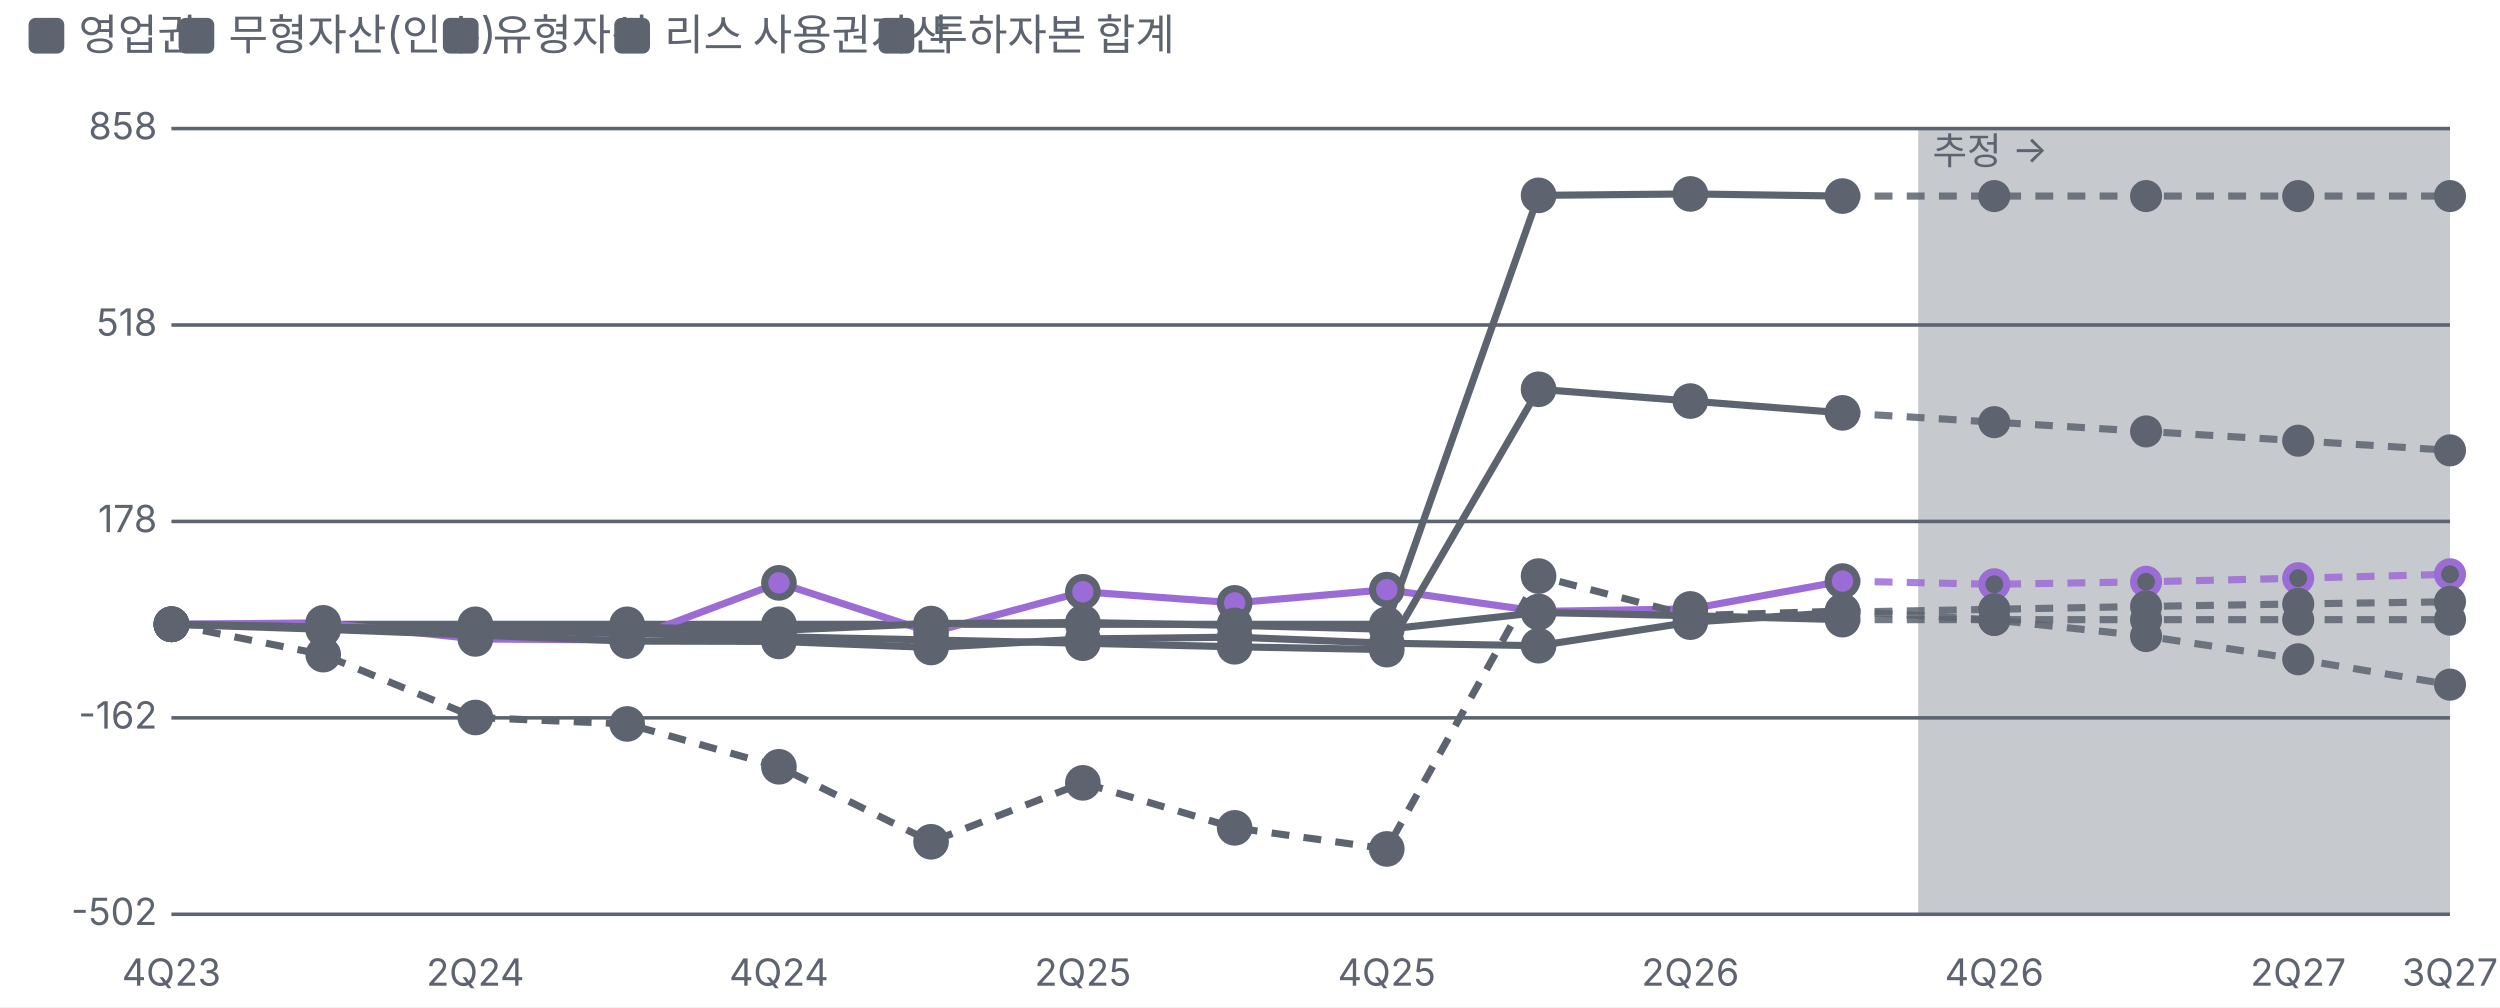
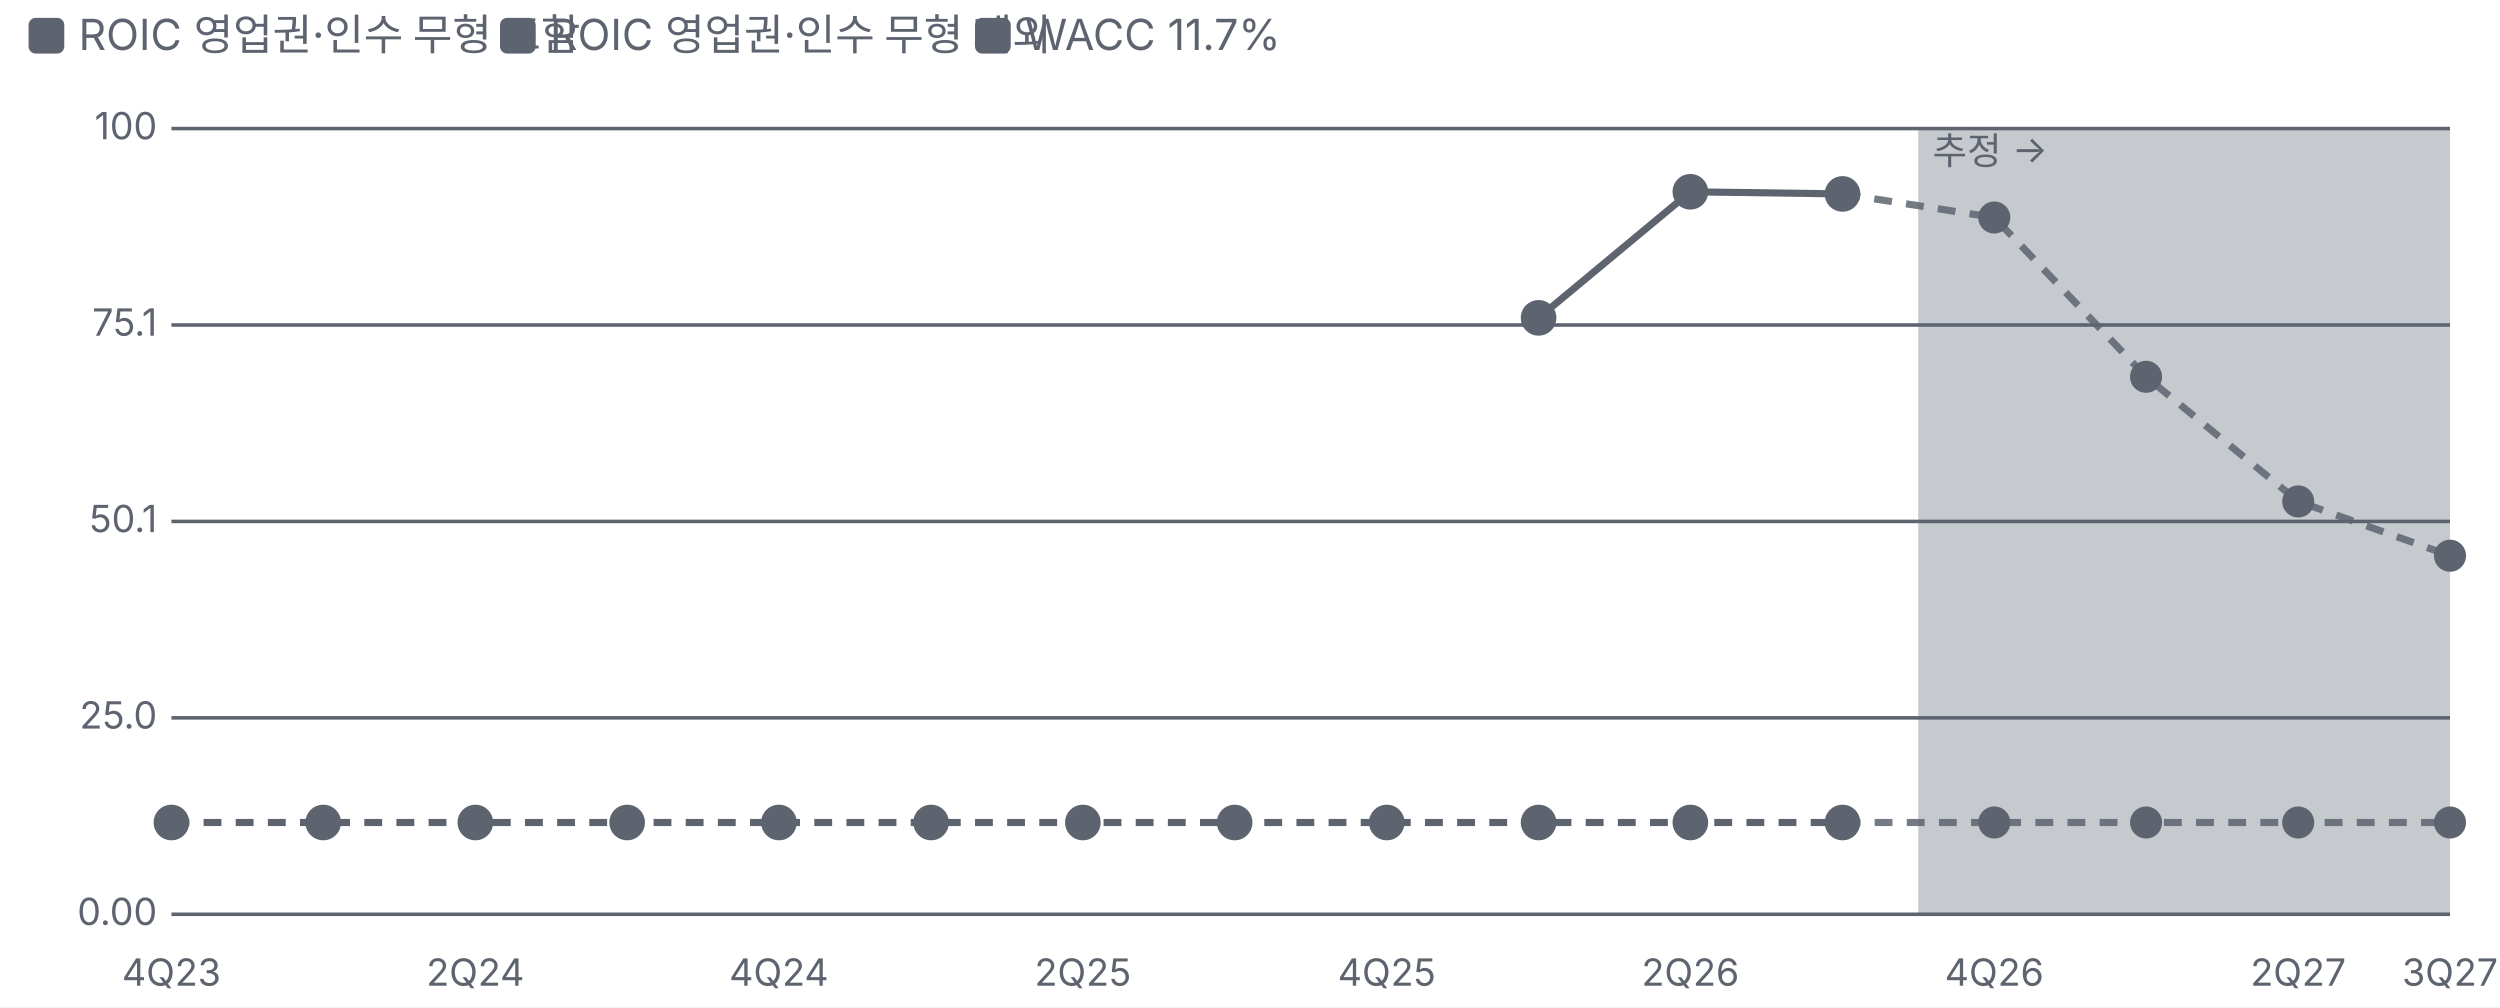
<svg xmlns="http://www.w3.org/2000/svg" viewBox="0 0 700 282" width="700" height="282">
  <style>text{fill:#5d6470;font-size:10.5px;font-family:-apple-system,'Apple SD Gothic Neo','Malgun Gothic',sans-serif}</style>
  <rect width="100%" height="100%" fill="#ffffff" />
  <rect x="8" y="5" width="10" height="10" rx="2" fill="#5d6470" />
-   <text x="22" y="14" style="font-size:12px">영업권</text>
-   <rect x="50" y="5" width="10" height="10" rx="2" fill="#5d6470" />
-   <text x="64" y="14" style="font-size:12px">무형자산(인수)</text>
-   <rect x="124" y="5" width="10" height="10" rx="2" fill="#5d6470" />
-   <text x="138" y="14" style="font-size:12px">유형자산</text>
-   <rect x="172" y="5" width="10" height="10" rx="2" fill="#5d6470" />
-   <text x="186" y="14" style="font-size:12px">리스 사용권자산</text>
-   <rect x="246" y="5" width="10" height="10" rx="2" fill="#5d6470" />
-   <text x="260" y="14" style="font-size:12px">투하자본 합계</text>
+   <text x="22" y="14" style="font-size:12px">ROIC 영업권·인수 무형 포함</text>
+   <rect x="140" y="5" width="10" height="10" rx="2" fill="#5d6470" />
+   <text x="154" y="14" style="font-size:12px">ROIC 영업권·인수 무형 제외</text>
+   <rect x="273" y="5" width="10" height="10" rx="2" fill="#5d6470" />
+   <text x="287" y="14" style="font-size:12px">WACC 11.7%</text>
  <g transform="translate(0,22)">
    <line x1="48" x2="686" y1="234.0" y2="234.0" stroke="#5d6470" />
-     <text x="44" y="237.0" text-anchor="end">-502</text>
+     <text x="44" y="237.0" text-anchor="end">0.00</text>
    <line x1="48" x2="686" y1="179.0" y2="179.0" stroke="#5d6470" />
-     <text x="44" y="182.0" text-anchor="end">-162</text>
+     <text x="44" y="182.0" text-anchor="end">25.0</text>
    <line x1="48" x2="686" y1="124.0" y2="124.0" stroke="#5d6470" />
-     <text x="44" y="127.0" text-anchor="end">178</text>
+     <text x="44" y="127.0" text-anchor="end">50.1</text>
    <line x1="48" x2="686" y1="69.0" y2="69.0" stroke="#5d6470" />
-     <text x="44" y="72.0" text-anchor="end">518</text>
+     <text x="44" y="72.0" text-anchor="end">75.1</text>
    <line x1="48" x2="686" y1="14.0" y2="14.0" stroke="#5d6470" />
-     <text x="44" y="17.0" text-anchor="end">858</text>
+     <text x="44" y="17.0" text-anchor="end">100</text>
    <text x="48.0" y="254" text-anchor="middle">4Q23</text>
    <text x="133.1" y="254" text-anchor="middle">2Q24</text>
    <text x="218.1" y="254" text-anchor="middle">4Q24</text>
    <text x="303.2" y="254" text-anchor="middle">2Q25</text>
    <text x="388.3" y="254" text-anchor="middle">4Q25</text>
    <text x="473.3" y="254" text-anchor="middle">2Q26</text>
    <text x="558.4" y="254" text-anchor="middle">4Q26</text>
    <text x="643.5" y="254" text-anchor="middle">2Q27</text>
    <text x="686.0" y="254" text-anchor="middle">3Q27</text>
    <rect x="537.1" y="14" width="148.9" height="220" fill="#5d6470" fill-opacity="0.35" />
    <text x="541.1" y="24" style="fill:#5d6470">추정 →</text>
-     <polyline fill="none" stroke="#5d6470" stroke-width="2" points="48.0,152.8 90.5,152.8 133.1,152.8 175.6,152.8 218.1,152.8 260.7,152.8 303.2,152.8 345.7,152.8 388.3,152.8 430.8,32.7 473.3,32.3 515.9,32.9" />
-     <polyline fill="none" stroke="#5d6470" stroke-width="2" stroke-dasharray="5 4" stroke-opacity="0.85" points="515.9,32.9 558.4,32.9 600.9,32.9 643.5,32.9 686.0,32.9" />
-     <g class="lp" data-n="영업권" data-x="4Q23" data-v="0.00%" data-m="">
-       <circle cx="48.0" cy="152.8" r="14" fill="transparent" />
-       <circle class="dot" cx="48.0" cy="152.8" r="4" fill="#5d6470" stroke="#5d6470" stroke-width="2" />
+     <polyline fill="none" stroke="#5d6470" stroke-width="2" points="" />
+     <polyline fill="none" stroke="#5d6470" stroke-width="2" points="430.8,67.0 473.3,31.7 515.9,32.3" />
+     <polyline fill="none" stroke="#5d6470" stroke-width="2" stroke-dasharray="5 4" stroke-opacity="0.85" points="515.9,32.3 558.4,38.9 600.9,83.5 643.5,118.4 686.0,133.6" />
+     <g class="lp" data-n="ROIC 영업권·인수 무형 제외" data-x="1Q26" data-v="76.0%" data-m="">
+       <circle cx="430.8" cy="67.0" r="14" fill="transparent" />
+       <circle class="dot" cx="430.8" cy="67.0" r="4" fill="#5d6470" stroke="#5d6470" stroke-width="2" />
    </g>
-     <g class="lp" data-n="영업권" data-x="1Q24" data-v="0.00%" data-m="">
-       <circle cx="90.5" cy="152.8" r="14" fill="transparent" />
-       <circle class="dot" cx="90.5" cy="152.8" r="4" fill="#5d6470" stroke="#5d6470" stroke-width="2" />
+     <g class="lp" data-n="ROIC 영업권·인수 무형 제외" data-x="2Q26" data-v="92.1%" data-m="">
+       <circle cx="473.3" cy="31.7" r="14" fill="transparent" />
+       <circle class="dot" cx="473.3" cy="31.7" r="4" fill="#5d6470" stroke="#5d6470" stroke-width="2" />
    </g>
-     <g class="lp" data-n="영업권" data-x="2Q24" data-v="0.00%" data-m="">
-       <circle cx="133.1" cy="152.8" r="14" fill="transparent" />
-       <circle class="dot" cx="133.1" cy="152.8" r="4" fill="#5d6470" stroke="#5d6470" stroke-width="2" />
+     <g class="lp" data-n="ROIC 영업권·인수 무형 제외" data-x="3Q26" data-v="91.8%" data-m="">
+       <circle cx="515.9" cy="32.3" r="14" fill="transparent" />
+       <circle class="dot" cx="515.9" cy="32.3" r="4" fill="#5d6470" stroke="#5d6470" stroke-width="2" />
    </g>
-     <g class="lp" data-n="영업권" data-x="3Q24" data-v="0.00%" data-m="">
-       <circle cx="175.6" cy="152.8" r="14" fill="transparent" />
-       <circle class="dot" cx="175.6" cy="152.8" r="4" fill="#5d6470" stroke="#5d6470" stroke-width="2" />
+     <g class="lp" data-n="ROIC 영업권·인수 무형 제외" data-x="4Q26" data-v="88.8% (추정)" data-m="">
+       <circle cx="558.4" cy="38.9" r="14" fill="transparent" />
+       <circle class="dot" cx="558.4" cy="38.9" r="3.5" fill="#5d6470" stroke="#5d6470" stroke-width="2" />
    </g>
-     <g class="lp" data-n="영업권" data-x="4Q24" data-v="0.00%" data-m="">
-       <circle cx="218.1" cy="152.8" r="14" fill="transparent" />
-       <circle class="dot" cx="218.1" cy="152.8" r="4" fill="#5d6470" stroke="#5d6470" stroke-width="2" />
+     <g class="lp" data-n="ROIC 영업권·인수 무형 제외" data-x="1Q27" data-v="68.5% (추정)" data-m="">
+       <circle cx="600.9" cy="83.5" r="14" fill="transparent" />
+       <circle class="dot" cx="600.9" cy="83.5" r="3.5" fill="#5d6470" stroke="#5d6470" stroke-width="2" />
    </g>
-     <g class="lp" data-n="영업권" data-x="1Q25" data-v="0.00%" data-m="">
-       <circle cx="260.7" cy="152.8" r="14" fill="transparent" />
-       <circle class="dot" cx="260.7" cy="152.8" r="4" fill="#5d6470" stroke="#5d6470" stroke-width="2" />
+     <g class="lp" data-n="ROIC 영업권·인수 무형 제외" data-x="2Q27" data-v="52.6% (추정)" data-m="">
+       <circle cx="643.5" cy="118.4" r="14" fill="transparent" />
+       <circle class="dot" cx="643.5" cy="118.4" r="3.5" fill="#5d6470" stroke="#5d6470" stroke-width="2" />
    </g>
-     <g class="lp" data-n="영업권" data-x="2Q25" data-v="0.00%" data-m="">
-       <circle cx="303.2" cy="152.8" r="14" fill="transparent" />
-       <circle class="dot" cx="303.2" cy="152.8" r="4" fill="#5d6470" stroke="#5d6470" stroke-width="2" />
+     <g class="lp" data-n="ROIC 영업권·인수 무형 제외" data-x="3Q27" data-v="45.7% (추정)" data-m="">
+       <circle cx="686.0" cy="133.6" r="14" fill="transparent" />
+       <circle class="dot" cx="686.0" cy="133.6" r="3.5" fill="#5d6470" stroke="#5d6470" stroke-width="2" />
    </g>
-     <g class="lp" data-n="영업권" data-x="3Q25" data-v="0.00%" data-m="">
-       <circle cx="345.7" cy="152.8" r="14" fill="transparent" />
-       <circle class="dot" cx="345.7" cy="152.8" r="4" fill="#5d6470" stroke="#5d6470" stroke-width="2" />
+     <polyline fill="none" stroke="#5d6470" stroke-width="2" stroke-dasharray="5 4" points="48.0,208.3 90.5,208.3 133.1,208.3 175.6,208.3 218.1,208.3 260.7,208.3 303.2,208.3 345.7,208.3 388.3,208.3 430.8,208.3 473.3,208.3 515.9,208.3" />
+     <polyline fill="none" stroke="#5d6470" stroke-width="2" stroke-dasharray="5 4" stroke-opacity="0.85" points="515.9,208.3 558.4,208.3 600.9,208.3 643.5,208.3 686.0,208.3" />
+     <g class="lp" data-n="WACC 11.7%" data-x="4Q23" data-v="11.7%" data-m="">
+       <circle cx="48.0" cy="208.3" r="14" fill="transparent" />
+       <circle class="dot" cx="48.0" cy="208.3" r="4" fill="#5d6470" stroke="#5d6470" stroke-width="2" />
    </g>
-     <g class="lp" data-n="영업권" data-x="4Q25" data-v="0.00%" data-m="">
-       <circle cx="388.3" cy="152.8" r="14" fill="transparent" />
-       <circle class="dot" cx="388.3" cy="152.8" r="4" fill="#5d6470" stroke="#5d6470" stroke-width="2" />
+     <g class="lp" data-n="WACC 11.7%" data-x="1Q24" data-v="11.7%" data-m="">
+       <circle cx="90.5" cy="208.3" r="14" fill="transparent" />
+       <circle class="dot" cx="90.5" cy="208.3" r="4" fill="#5d6470" stroke="#5d6470" stroke-width="2" />
    </g>
-     <g class="lp" data-n="영업권" data-x="1Q26" data-v="742%" data-m="">
-       <circle cx="430.8" cy="32.7" r="14" fill="transparent" />
-       <circle class="dot" cx="430.8" cy="32.7" r="4" fill="#5d6470" stroke="#5d6470" stroke-width="2" />
+     <g class="lp" data-n="WACC 11.7%" data-x="2Q24" data-v="11.7%" data-m="">
+       <circle cx="133.1" cy="208.3" r="14" fill="transparent" />
+       <circle class="dot" cx="133.1" cy="208.3" r="4" fill="#5d6470" stroke="#5d6470" stroke-width="2" />
    </g>
-     <g class="lp" data-n="영업권" data-x="2Q26" data-v="745%" data-m="">
-       <circle cx="473.3" cy="32.3" r="14" fill="transparent" />
-       <circle class="dot" cx="473.3" cy="32.3" r="4" fill="#5d6470" stroke="#5d6470" stroke-width="2" />
+     <g class="lp" data-n="WACC 11.7%" data-x="3Q24" data-v="11.7%" data-m="">
+       <circle cx="175.6" cy="208.3" r="14" fill="transparent" />
+       <circle class="dot" cx="175.6" cy="208.3" r="4" fill="#5d6470" stroke="#5d6470" stroke-width="2" />
    </g>
-     <g class="lp" data-n="영업권" data-x="3Q26" data-v="742%" data-m="">
-       <circle cx="515.9" cy="32.9" r="14" fill="transparent" />
-       <circle class="dot" cx="515.9" cy="32.9" r="4" fill="#5d6470" stroke="#5d6470" stroke-width="2" />
+     <g class="lp" data-n="WACC 11.7%" data-x="4Q24" data-v="11.7%" data-m="">
+       <circle cx="218.1" cy="208.3" r="14" fill="transparent" />
+       <circle class="dot" cx="218.1" cy="208.3" r="4" fill="#5d6470" stroke="#5d6470" stroke-width="2" />
    </g>
-     <g class="lp" data-n="영업권" data-x="4Q26" data-v="742% (추정)" data-m="">
-       <circle cx="558.4" cy="32.9" r="14" fill="transparent" />
-       <circle class="dot" cx="558.4" cy="32.9" r="3.5" fill="#5d6470" stroke="#5d6470" stroke-width="2" />
+     <g class="lp" data-n="WACC 11.7%" data-x="1Q25" data-v="11.7%" data-m="">
+       <circle cx="260.7" cy="208.3" r="14" fill="transparent" />
+       <circle class="dot" cx="260.7" cy="208.3" r="4" fill="#5d6470" stroke="#5d6470" stroke-width="2" />
    </g>
-     <g class="lp" data-n="영업권" data-x="1Q27" data-v="742% (추정)" data-m="">
-       <circle cx="600.9" cy="32.9" r="14" fill="transparent" />
-       <circle class="dot" cx="600.9" cy="32.9" r="3.5" fill="#5d6470" stroke="#5d6470" stroke-width="2" />
+     <g class="lp" data-n="WACC 11.7%" data-x="2Q25" data-v="11.7%" data-m="">
+       <circle cx="303.2" cy="208.3" r="14" fill="transparent" />
+       <circle class="dot" cx="303.2" cy="208.3" r="4" fill="#5d6470" stroke="#5d6470" stroke-width="2" />
    </g>
-     <g class="lp" data-n="영업권" data-x="2Q27" data-v="742% (추정)" data-m="">
-       <circle cx="643.5" cy="32.9" r="14" fill="transparent" />
-       <circle class="dot" cx="643.5" cy="32.9" r="3.5" fill="#5d6470" stroke="#5d6470" stroke-width="2" />
+     <g class="lp" data-n="WACC 11.7%" data-x="3Q25" data-v="11.7%" data-m="">
+       <circle cx="345.7" cy="208.3" r="14" fill="transparent" />
+       <circle class="dot" cx="345.7" cy="208.3" r="4" fill="#5d6470" stroke="#5d6470" stroke-width="2" />
    </g>
-     <g class="lp" data-n="영업권" data-x="3Q27" data-v="742% (추정)" data-m="">
-       <circle cx="686.0" cy="32.9" r="14" fill="transparent" />
-       <circle class="dot" cx="686.0" cy="32.9" r="3.5" fill="#5d6470" stroke="#5d6470" stroke-width="2" />
+     <g class="lp" data-n="WACC 11.7%" data-x="4Q25" data-v="11.7%" data-m="">
+       <circle cx="388.3" cy="208.3" r="14" fill="transparent" />
+       <circle class="dot" cx="388.3" cy="208.3" r="4" fill="#5d6470" stroke="#5d6470" stroke-width="2" />
    </g>
-     <polyline fill="none" stroke="#9b6bd6" stroke-width="2" points="48.0,152.8 90.5,152.4 133.1,156.9 175.6,157.2 218.1,141.2 260.7,155.1 303.2,143.7 345.7,146.8 388.3,143.1 430.8,149.2 473.3,148.5 515.9,140.7" />
-     <polyline fill="none" stroke="#9b6bd6" stroke-width="2" stroke-dasharray="5 4" stroke-opacity="0.85" points="515.9,140.7 558.4,141.6 600.9,140.9 643.5,139.9 686.0,138.8" />
-     <g class="lp" data-n="매출채권" data-x="4Q23" data-v="0.00%" data-m="">
-       <circle cx="48.0" cy="152.8" r="14" fill="transparent" />
-       <circle class="dot" cx="48.0" cy="152.8" r="4" fill="#9b6bd6" stroke="#5d6470" stroke-width="2" />
+     <g class="lp" data-n="WACC 11.7%" data-x="1Q26" data-v="11.7%" data-m="">
+       <circle cx="430.8" cy="208.3" r="14" fill="transparent" />
+       <circle class="dot" cx="430.8" cy="208.3" r="4" fill="#5d6470" stroke="#5d6470" stroke-width="2" />
    </g>
-     <g class="lp" data-n="매출채권" data-x="1Q24" data-v="2.20%" data-m="">
-       <circle cx="90.5" cy="152.4" r="14" fill="transparent" />
-       <circle class="dot" cx="90.5" cy="152.4" r="4" fill="#9b6bd6" stroke="#5d6470" stroke-width="2" />
+     <g class="lp" data-n="WACC 11.7%" data-x="2Q26" data-v="11.7%" data-m="">
+       <circle cx="473.3" cy="208.3" r="14" fill="transparent" />
+       <circle class="dot" cx="473.3" cy="208.3" r="4" fill="#5d6470" stroke="#5d6470" stroke-width="2" />
    </g>
-     <g class="lp" data-n="매출채권" data-x="2Q24" data-v="-25.5%" data-m="">
-       <circle cx="133.1" cy="156.9" r="14" fill="transparent" />
-       <circle class="dot" cx="133.1" cy="156.9" r="4" fill="#9b6bd6" stroke="#5d6470" stroke-width="2" />
+     <g class="lp" data-n="WACC 11.7%" data-x="3Q26" data-v="11.7%" data-m="">
+       <circle cx="515.9" cy="208.3" r="14" fill="transparent" />
+       <circle class="dot" cx="515.9" cy="208.3" r="4" fill="#5d6470" stroke="#5d6470" stroke-width="2" />
    </g>
-     <g class="lp" data-n="매출채권" data-x="3Q24" data-v="-27.4%" data-m="">
-       <circle cx="175.6" cy="157.2" r="14" fill="transparent" />
-       <circle class="dot" cx="175.6" cy="157.2" r="4" fill="#9b6bd6" stroke="#5d6470" stroke-width="2" />
+     <g class="lp" data-n="WACC 11.7%" data-x="4Q26" data-v="11.7% (추정)" data-m="">
+       <circle cx="558.4" cy="208.3" r="14" fill="transparent" />
+       <circle class="dot" cx="558.4" cy="208.3" r="3.5" fill="#5d6470" stroke="#5d6470" stroke-width="2" />
    </g>
-     <g class="lp" data-n="매출채권" data-x="4Q24" data-v="71.7%" data-m="">
-       <circle cx="218.1" cy="141.2" r="14" fill="transparent" />
-       <circle class="dot" cx="218.1" cy="141.2" r="4" fill="#9b6bd6" stroke="#5d6470" stroke-width="2" />
+     <g class="lp" data-n="WACC 11.7%" data-x="1Q27" data-v="11.7% (추정)" data-m="">
+       <circle cx="600.9" cy="208.3" r="14" fill="transparent" />
+       <circle class="dot" cx="600.9" cy="208.3" r="3.5" fill="#5d6470" stroke="#5d6470" stroke-width="2" />
    </g>
-     <g class="lp" data-n="매출채권" data-x="1Q25" data-v="-14.5%" data-m="">
-       <circle cx="260.7" cy="155.1" r="14" fill="transparent" />
-       <circle class="dot" cx="260.7" cy="155.1" r="4" fill="#9b6bd6" stroke="#5d6470" stroke-width="2" />
+     <g class="lp" data-n="WACC 11.7%" data-x="2Q27" data-v="11.7% (추정)" data-m="">
+       <circle cx="643.5" cy="208.3" r="14" fill="transparent" />
+       <circle class="dot" cx="643.5" cy="208.3" r="3.5" fill="#5d6470" stroke="#5d6470" stroke-width="2" />
    </g>
-     <g class="lp" data-n="매출채권" data-x="2Q25" data-v="56.2%" data-m="">
-       <circle cx="303.2" cy="143.7" r="14" fill="transparent" />
-       <circle class="dot" cx="303.2" cy="143.7" r="4" fill="#9b6bd6" stroke="#5d6470" stroke-width="2" />
-     </g>
-     <g class="lp" data-n="매출채권" data-x="3Q25" data-v="37.3%" data-m="">
-       <circle cx="345.7" cy="146.8" r="14" fill="transparent" />
-       <circle class="dot" cx="345.7" cy="146.8" r="4" fill="#9b6bd6" stroke="#5d6470" stroke-width="2" />
-     </g>
-     <g class="lp" data-n="매출채권" data-x="4Q25" data-v="59.8%" data-m="">
-       <circle cx="388.3" cy="143.1" r="14" fill="transparent" />
-       <circle class="dot" cx="388.3" cy="143.1" r="4" fill="#9b6bd6" stroke="#5d6470" stroke-width="2" />
-     </g>
-     <g class="lp" data-n="매출채권" data-x="1Q26" data-v="22.4%" data-m="">
-       <circle cx="430.8" cy="149.2" r="14" fill="transparent" />
-       <circle class="dot" cx="430.8" cy="149.2" r="4" fill="#9b6bd6" stroke="#5d6470" stroke-width="2" />
-     </g>
-     <g class="lp" data-n="매출채권" data-x="2Q26" data-v="26.8%" data-m="">
-       <circle cx="473.3" cy="148.5" r="14" fill="transparent" />
-       <circle class="dot" cx="473.3" cy="148.5" r="4" fill="#9b6bd6" stroke="#5d6470" stroke-width="2" />
-     </g>
-     <g class="lp" data-n="매출채권" data-x="3Q26" data-v="74.6%" data-m="">
-       <circle cx="515.9" cy="140.7" r="14" fill="transparent" />
-       <circle class="dot" cx="515.9" cy="140.7" r="4" fill="#9b6bd6" stroke="#5d6470" stroke-width="2" />
-     </g>
-     <g class="lp" data-n="매출채권" data-x="4Q26" data-v="69.2% (추정)" data-m="">
-       <circle cx="558.4" cy="141.6" r="14" fill="transparent" />
-       <circle class="dot" cx="558.4" cy="141.6" r="3.5" fill="#5d6470" stroke="#9b6bd6" stroke-width="2" />
-     </g>
-     <g class="lp" data-n="매출채권" data-x="1Q27" data-v="73.3% (추정)" data-m="">
-       <circle cx="600.9" cy="140.9" r="14" fill="transparent" />
-       <circle class="dot" cx="600.9" cy="140.9" r="3.5" fill="#5d6470" stroke="#9b6bd6" stroke-width="2" />
-     </g>
-     <g class="lp" data-n="매출채권" data-x="2Q27" data-v="79.7% (추정)" data-m="">
-       <circle cx="643.5" cy="139.9" r="14" fill="transparent" />
-       <circle class="dot" cx="643.5" cy="139.9" r="3.5" fill="#5d6470" stroke="#9b6bd6" stroke-width="2" />
-     </g>
-     <g class="lp" data-n="매출채권" data-x="3Q27" data-v="86.6% (추정)" data-m="">
-       <circle cx="686.0" cy="138.8" r="14" fill="transparent" />
-       <circle class="dot" cx="686.0" cy="138.8" r="3.5" fill="#5d6470" stroke="#9b6bd6" stroke-width="2" />
-     </g>
-     <polyline fill="none" stroke="#5d6470" stroke-width="2" points="48.0,152.8 90.5,153.6 133.1,154.4 175.6,155.4 218.1,156.3 260.7,157.2 303.2,158.1 345.7,159.1 388.3,159.9 430.8,87.0 473.3,90.3 515.9,93.6" />
-     <polyline fill="none" stroke="#5d6470" stroke-width="2" stroke-dasharray="5 4" stroke-opacity="0.85" points="515.9,93.6 558.4,96.2 600.9,98.8 643.5,101.4 686.0,104.1" />
-     <g class="lp" data-n="무형자산(인수)" data-x="4Q23" data-v="0.00%" data-m="">
-       <circle cx="48.0" cy="152.8" r="14" fill="transparent" />
-       <circle class="dot" cx="48.0" cy="152.8" r="4" fill="#5d6470" stroke="#5d6470" stroke-width="2" />
-     </g>
-     <g class="lp" data-n="무형자산(인수)" data-x="1Q24" data-v="-5.10%" data-m="">
-       <circle cx="90.5" cy="153.6" r="14" fill="transparent" />
-       <circle class="dot" cx="90.5" cy="153.6" r="4" fill="#5d6470" stroke="#5d6470" stroke-width="2" />
-     </g>
-     <g class="lp" data-n="무형자산(인수)" data-x="2Q24" data-v="-10.2%" data-m="">
-       <circle cx="133.1" cy="154.4" r="14" fill="transparent" />
-       <circle class="dot" cx="133.1" cy="154.4" r="4" fill="#5d6470" stroke="#5d6470" stroke-width="2" />
-     </g>
-     <g class="lp" data-n="무형자산(인수)" data-x="3Q24" data-v="-15.9%" data-m="">
-       <circle cx="175.6" cy="155.4" r="14" fill="transparent" />
-       <circle class="dot" cx="175.6" cy="155.4" r="4" fill="#5d6470" stroke="#5d6470" stroke-width="2" />
-     </g>
-     <g class="lp" data-n="무형자산(인수)" data-x="4Q24" data-v="-21.6%" data-m="">
-       <circle cx="218.1" cy="156.3" r="14" fill="transparent" />
-       <circle class="dot" cx="218.1" cy="156.3" r="4" fill="#5d6470" stroke="#5d6470" stroke-width="2" />
-     </g>
-     <g class="lp" data-n="무형자산(인수)" data-x="1Q25" data-v="-27.3%" data-m="">
-       <circle cx="260.7" cy="157.2" r="14" fill="transparent" />
-       <circle class="dot" cx="260.7" cy="157.2" r="4" fill="#5d6470" stroke="#5d6470" stroke-width="2" />
-     </g>
-     <g class="lp" data-n="무형자산(인수)" data-x="2Q25" data-v="-33.1%" data-m="">
-       <circle cx="303.2" cy="158.1" r="14" fill="transparent" />
-       <circle class="dot" cx="303.2" cy="158.1" r="4" fill="#5d6470" stroke="#5d6470" stroke-width="2" />
-     </g>
-     <g class="lp" data-n="무형자산(인수)" data-x="3Q25" data-v="-38.8%" data-m="">
-       <circle cx="345.7" cy="159.1" r="14" fill="transparent" />
-       <circle class="dot" cx="345.7" cy="159.1" r="4" fill="#5d6470" stroke="#5d6470" stroke-width="2" />
-     </g>
-     <g class="lp" data-n="무형자산(인수)" data-x="4Q25" data-v="-43.8%" data-m="">
-       <circle cx="388.3" cy="159.9" r="14" fill="transparent" />
-       <circle class="dot" cx="388.3" cy="159.9" r="4" fill="#5d6470" stroke="#5d6470" stroke-width="2" />
-     </g>
-     <g class="lp" data-n="무형자산(인수)" data-x="1Q26" data-v="407%" data-m="">
-       <circle cx="430.8" cy="87.0" r="14" fill="transparent" />
-       <circle class="dot" cx="430.8" cy="87.0" r="4" fill="#5d6470" stroke="#5d6470" stroke-width="2" />
-     </g>
-     <g class="lp" data-n="무형자산(인수)" data-x="2Q26" data-v="386%" data-m="">
-       <circle cx="473.3" cy="90.3" r="14" fill="transparent" />
-       <circle class="dot" cx="473.3" cy="90.3" r="4" fill="#5d6470" stroke="#5d6470" stroke-width="2" />
-     </g>
-     <g class="lp" data-n="무형자산(인수)" data-x="3Q26" data-v="366%" data-m="">
-       <circle cx="515.9" cy="93.6" r="14" fill="transparent" />
-       <circle class="dot" cx="515.9" cy="93.6" r="4" fill="#5d6470" stroke="#5d6470" stroke-width="2" />
-     </g>
-     <g class="lp" data-n="무형자산(인수)" data-x="4Q26" data-v="350% (추정)" data-m="">
-       <circle cx="558.4" cy="96.2" r="14" fill="transparent" />
-       <circle class="dot" cx="558.4" cy="96.2" r="3.5" fill="#5d6470" stroke="#5d6470" stroke-width="2" />
-     </g>
-     <g class="lp" data-n="무형자산(인수)" data-x="1Q27" data-v="334% (추정)" data-m="">
-       <circle cx="600.9" cy="98.8" r="14" fill="transparent" />
-       <circle class="dot" cx="600.9" cy="98.8" r="3.5" fill="#5d6470" stroke="#5d6470" stroke-width="2" />
-     </g>
-     <g class="lp" data-n="무형자산(인수)" data-x="2Q27" data-v="318% (추정)" data-m="">
-       <circle cx="643.5" cy="101.4" r="14" fill="transparent" />
-       <circle class="dot" cx="643.5" cy="101.4" r="3.5" fill="#5d6470" stroke="#5d6470" stroke-width="2" />
-     </g>
-     <g class="lp" data-n="무형자산(인수)" data-x="3Q27" data-v="301% (추정)" data-m="">
-       <circle cx="686.0" cy="104.1" r="14" fill="transparent" />
-       <circle class="dot" cx="686.0" cy="104.1" r="3.5" fill="#5d6470" stroke="#5d6470" stroke-width="2" />
-     </g>
-     <polyline fill="none" stroke="#5d6470" stroke-width="2" points="48.0,152.8 90.5,154.2 133.1,155.8 175.6,157.5 218.1,157.6 260.7,159.3 303.2,156.9 345.7,156.4 388.3,158.1 430.8,158.8 473.3,152.2 515.9,149.4" />
-     <polyline fill="none" stroke="#5d6470" stroke-width="2" stroke-dasharray="5 4" stroke-opacity="0.85" points="515.9,149.4 558.4,148.6 600.9,147.8 643.5,147.1 686.0,146.5" />
-     <g class="lp" data-n="유형자산" data-x="4Q23" data-v="0.00%" data-m="">
-       <circle cx="48.0" cy="152.8" r="14" fill="transparent" />
-       <circle class="dot" cx="48.0" cy="152.8" r="4" fill="#5d6470" stroke="#5d6470" stroke-width="2" />
-     </g>
-     <g class="lp" data-n="유형자산" data-x="1Q24" data-v="-8.70%" data-m="">
-       <circle cx="90.5" cy="154.2" r="14" fill="transparent" />
-       <circle class="dot" cx="90.5" cy="154.2" r="4" fill="#5d6470" stroke="#5d6470" stroke-width="2" />
-     </g>
-     <g class="lp" data-n="유형자산" data-x="2Q24" data-v="-18.8%" data-m="">
-       <circle cx="133.1" cy="155.8" r="14" fill="transparent" />
-       <circle class="dot" cx="133.1" cy="155.8" r="4" fill="#5d6470" stroke="#5d6470" stroke-width="2" />
-     </g>
-     <g class="lp" data-n="유형자산" data-x="3Q24" data-v="-29.4%" data-m="">
-       <circle cx="175.6" cy="157.5" r="14" fill="transparent" />
-       <circle class="dot" cx="175.6" cy="157.5" r="4" fill="#5d6470" stroke="#5d6470" stroke-width="2" />
-     </g>
-     <g class="lp" data-n="유형자산" data-x="4Q24" data-v="-30.0%" data-m="">
-       <circle cx="218.1" cy="157.6" r="14" fill="transparent" />
-       <circle class="dot" cx="218.1" cy="157.6" r="4" fill="#5d6470" stroke="#5d6470" stroke-width="2" />
-     </g>
-     <g class="lp" data-n="유형자산" data-x="1Q25" data-v="-40.2%" data-m="">
-       <circle cx="260.7" cy="159.3" r="14" fill="transparent" />
-       <circle class="dot" cx="260.7" cy="159.3" r="4" fill="#5d6470" stroke="#5d6470" stroke-width="2" />
-     </g>
-     <g class="lp" data-n="유형자산" data-x="2Q25" data-v="-25.3%" data-m="">
-       <circle cx="303.2" cy="156.9" r="14" fill="transparent" />
-       <circle class="dot" cx="303.2" cy="156.9" r="4" fill="#5d6470" stroke="#5d6470" stroke-width="2" />
-     </g>
-     <g class="lp" data-n="유형자산" data-x="3Q25" data-v="-22.3%" data-m="">
-       <circle cx="345.7" cy="156.4" r="14" fill="transparent" />
-       <circle class="dot" cx="345.7" cy="156.4" r="4" fill="#5d6470" stroke="#5d6470" stroke-width="2" />
-     </g>
-     <g class="lp" data-n="유형자산" data-x="4Q25" data-v="-32.6%" data-m="">
-       <circle cx="388.3" cy="158.1" r="14" fill="transparent" />
-       <circle class="dot" cx="388.3" cy="158.1" r="4" fill="#5d6470" stroke="#5d6470" stroke-width="2" />
-     </g>
-     <g class="lp" data-n="유형자산" data-x="1Q26" data-v="-37.4%" data-m="">
-       <circle cx="430.8" cy="158.8" r="14" fill="transparent" />
-       <circle class="dot" cx="430.8" cy="158.8" r="4" fill="#5d6470" stroke="#5d6470" stroke-width="2" />
-     </g>
-     <g class="lp" data-n="유형자산" data-x="2Q26" data-v="3.90%" data-m="">
-       <circle cx="473.3" cy="152.2" r="14" fill="transparent" />
-       <circle class="dot" cx="473.3" cy="152.2" r="4" fill="#5d6470" stroke="#5d6470" stroke-width="2" />
-     </g>
-     <g class="lp" data-n="유형자산" data-x="3Q26" data-v="20.9%" data-m="">
-       <circle cx="515.9" cy="149.4" r="14" fill="transparent" />
-       <circle class="dot" cx="515.9" cy="149.4" r="4" fill="#5d6470" stroke="#5d6470" stroke-width="2" />
-     </g>
-     <g class="lp" data-n="유형자산" data-x="4Q26" data-v="26.2% (추정)" data-m="">
-       <circle cx="558.4" cy="148.6" r="14" fill="transparent" />
-       <circle class="dot" cx="558.4" cy="148.6" r="3.5" fill="#5d6470" stroke="#5d6470" stroke-width="2" />
-     </g>
-     <g class="lp" data-n="유형자산" data-x="1Q27" data-v="30.9% (추정)" data-m="">
-       <circle cx="600.9" cy="147.8" r="14" fill="transparent" />
-       <circle class="dot" cx="600.9" cy="147.8" r="3.5" fill="#5d6470" stroke="#5d6470" stroke-width="2" />
-     </g>
-     <g class="lp" data-n="유형자산" data-x="2Q27" data-v="35.1% (추정)" data-m="">
-       <circle cx="643.5" cy="147.1" r="14" fill="transparent" />
-       <circle class="dot" cx="643.5" cy="147.1" r="3.5" fill="#5d6470" stroke="#5d6470" stroke-width="2" />
-     </g>
-     <g class="lp" data-n="유형자산" data-x="3Q27" data-v="39.0% (추정)" data-m="">
-       <circle cx="686.0" cy="146.5" r="14" fill="transparent" />
-       <circle class="dot" cx="686.0" cy="146.5" r="3.5" fill="#5d6470" stroke="#5d6470" stroke-width="2" />
-     </g>
-     <polyline fill="none" stroke="#5d6470" stroke-width="2" points="48.0,152.8 90.5,153.6 133.1,154.5 175.6,153.6 218.1,154.5 260.7,152.6 303.2,152.3 345.7,153.1 388.3,154.2 430.8,149.5 473.3,150.4 515.9,151.5" />
-     <polyline fill="none" stroke="#5d6470" stroke-width="2" stroke-dasharray="5 4" stroke-opacity="0.85" points="515.9,151.5 558.4,151.5 600.9,151.5 643.5,151.5 686.0,151.5" />
-     <g class="lp" data-n="리스 사용권자산" data-x="4Q23" data-v="0.00%" data-m="">
-       <circle cx="48.0" cy="152.8" r="14" fill="transparent" />
-       <circle class="dot" cx="48.0" cy="152.8" r="4" fill="#5d6470" stroke="#5d6470" stroke-width="2" />
-     </g>
-     <g class="lp" data-n="리스 사용권자산" data-x="1Q24" data-v="-5.30%" data-m="">
-       <circle cx="90.5" cy="153.6" r="14" fill="transparent" />
-       <circle class="dot" cx="90.5" cy="153.6" r="4" fill="#5d6470" stroke="#5d6470" stroke-width="2" />
-     </g>
-     <g class="lp" data-n="리스 사용권자산" data-x="2Q24" data-v="-10.7%" data-m="">
-       <circle cx="133.1" cy="154.5" r="14" fill="transparent" />
-       <circle class="dot" cx="133.1" cy="154.5" r="4" fill="#5d6470" stroke="#5d6470" stroke-width="2" />
-     </g>
-     <g class="lp" data-n="리스 사용권자산" data-x="3Q24" data-v="-5.10%" data-m="">
-       <circle cx="175.6" cy="153.6" r="14" fill="transparent" />
-       <circle class="dot" cx="175.6" cy="153.6" r="4" fill="#5d6470" stroke="#5d6470" stroke-width="2" />
-     </g>
-     <g class="lp" data-n="리스 사용권자산" data-x="4Q24" data-v="-10.5%" data-m="">
-       <circle cx="218.1" cy="154.5" r="14" fill="transparent" />
-       <circle class="dot" cx="218.1" cy="154.5" r="4" fill="#5d6470" stroke="#5d6470" stroke-width="2" />
-     </g>
-     <g class="lp" data-n="리스 사용권자산" data-x="1Q25" data-v="0.90%" data-m="">
-       <circle cx="260.7" cy="152.6" r="14" fill="transparent" />
-       <circle class="dot" cx="260.7" cy="152.6" r="4" fill="#5d6470" stroke="#5d6470" stroke-width="2" />
-     </g>
-     <g class="lp" data-n="리스 사용권자산" data-x="2Q25" data-v="3.30%" data-m="">
-       <circle cx="303.2" cy="152.3" r="14" fill="transparent" />
-       <circle class="dot" cx="303.2" cy="152.3" r="4" fill="#5d6470" stroke="#5d6470" stroke-width="2" />
-     </g>
-     <g class="lp" data-n="리스 사용권자산" data-x="3Q25" data-v="-2.20%" data-m="">
-       <circle cx="345.7" cy="153.1" r="14" fill="transparent" />
-       <circle class="dot" cx="345.7" cy="153.1" r="4" fill="#5d6470" stroke="#5d6470" stroke-width="2" />
-     </g>
-     <g class="lp" data-n="리스 사용권자산" data-x="4Q25" data-v="-8.60%" data-m="">
-       <circle cx="388.3" cy="154.2" r="14" fill="transparent" />
-       <circle class="dot" cx="388.3" cy="154.2" r="4" fill="#5d6470" stroke="#5d6470" stroke-width="2" />
-     </g>
-     <g class="lp" data-n="리스 사용권자산" data-x="1Q26" data-v="20.4%" data-m="">
-       <circle cx="430.8" cy="149.5" r="14" fill="transparent" />
-       <circle class="dot" cx="430.8" cy="149.5" r="4" fill="#5d6470" stroke="#5d6470" stroke-width="2" />
-     </g>
-     <g class="lp" data-n="리스 사용권자산" data-x="2Q26" data-v="14.7%" data-m="">
-       <circle cx="473.3" cy="150.4" r="14" fill="transparent" />
-       <circle class="dot" cx="473.3" cy="150.4" r="4" fill="#5d6470" stroke="#5d6470" stroke-width="2" />
-     </g>
-     <g class="lp" data-n="리스 사용권자산" data-x="3Q26" data-v="8.00%" data-m="">
-       <circle cx="515.9" cy="151.5" r="14" fill="transparent" />
-       <circle class="dot" cx="515.9" cy="151.5" r="4" fill="#5d6470" stroke="#5d6470" stroke-width="2" />
-     </g>
-     <g class="lp" data-n="리스 사용권자산" data-x="4Q26" data-v="8.00% (추정)" data-m="">
-       <circle cx="558.4" cy="151.5" r="14" fill="transparent" />
-       <circle class="dot" cx="558.4" cy="151.5" r="3.5" fill="#5d6470" stroke="#5d6470" stroke-width="2" />
-     </g>
-     <g class="lp" data-n="리스 사용권자산" data-x="1Q27" data-v="8.00% (추정)" data-m="">
-       <circle cx="600.9" cy="151.5" r="14" fill="transparent" />
-       <circle class="dot" cx="600.9" cy="151.5" r="3.5" fill="#5d6470" stroke="#5d6470" stroke-width="2" />
-     </g>
-     <g class="lp" data-n="리스 사용권자산" data-x="2Q27" data-v="8.00% (추정)" data-m="">
-       <circle cx="643.5" cy="151.5" r="14" fill="transparent" />
-       <circle class="dot" cx="643.5" cy="151.5" r="3.5" fill="#5d6470" stroke="#5d6470" stroke-width="2" />
-     </g>
-     <g class="lp" data-n="리스 사용권자산" data-x="3Q27" data-v="8.00% (추정)" data-m="">
-       <circle cx="686.0" cy="151.5" r="14" fill="transparent" />
-       <circle class="dot" cx="686.0" cy="151.5" r="3.5" fill="#5d6470" stroke="#5d6470" stroke-width="2" />
-     </g>
-     <polyline fill="none" stroke="#5d6470" stroke-width="2" stroke-dasharray="5 4" points="48.0,152.8 90.5,161.3 133.1,178.9 175.6,180.7 218.1,192.7 260.7,213.7 303.2,197.2 345.7,209.8 388.3,215.7 430.8,139.3 473.3,150.4 515.9,149.1" />
-     <polyline fill="none" stroke="#5d6470" stroke-width="2" stroke-dasharray="5 4" stroke-opacity="0.85" points="515.9,149.1 558.4,151.6 600.9,156.1 643.5,162.6 686.0,169.7" />
-     <g class="lp" data-n="투하자본 합계" data-x="4Q23" data-v="0.00%" data-m="">
-       <circle cx="48.0" cy="152.8" r="14" fill="transparent" />
-       <circle class="dot" cx="48.0" cy="152.8" r="4" fill="#5d6470" stroke="#5d6470" stroke-width="2" />
-     </g>
-     <g class="lp" data-n="투하자본 합계" data-x="1Q24" data-v="-52.8%" data-m="">
-       <circle cx="90.5" cy="161.3" r="14" fill="transparent" />
-       <circle class="dot" cx="90.5" cy="161.3" r="4" fill="#5d6470" stroke="#5d6470" stroke-width="2" />
-     </g>
-     <g class="lp" data-n="투하자본 합계" data-x="2Q24" data-v="-162%" data-m="">
-       <circle cx="133.1" cy="178.9" r="14" fill="transparent" />
-       <circle class="dot" cx="133.1" cy="178.9" r="4" fill="#5d6470" stroke="#5d6470" stroke-width="2" />
-     </g>
-     <g class="lp" data-n="투하자본 합계" data-x="3Q24" data-v="-172%" data-m="">
-       <circle cx="175.6" cy="180.7" r="14" fill="transparent" />
-       <circle class="dot" cx="175.6" cy="180.7" r="4" fill="#5d6470" stroke="#5d6470" stroke-width="2" />
-     </g>
-     <g class="lp" data-n="투하자본 합계" data-x="4Q24" data-v="-246%" data-m="">
-       <circle cx="218.1" cy="192.7" r="14" fill="transparent" />
-       <circle class="dot" cx="218.1" cy="192.7" r="4" fill="#5d6470" stroke="#5d6470" stroke-width="2" />
-     </g>
-     <g class="lp" data-n="투하자본 합계" data-x="1Q25" data-v="-377%" data-m="">
-       <circle cx="260.7" cy="213.7" r="14" fill="transparent" />
-       <circle class="dot" cx="260.7" cy="213.7" r="4" fill="#5d6470" stroke="#5d6470" stroke-width="2" />
-     </g>
-     <g class="lp" data-n="투하자본 합계" data-x="2Q25" data-v="-275%" data-m="">
-       <circle cx="303.2" cy="197.2" r="14" fill="transparent" />
-       <circle class="dot" cx="303.2" cy="197.2" r="4" fill="#5d6470" stroke="#5d6470" stroke-width="2" />
-     </g>
-     <g class="lp" data-n="투하자본 합계" data-x="3Q25" data-v="-352%" data-m="">
-       <circle cx="345.7" cy="209.8" r="14" fill="transparent" />
-       <circle class="dot" cx="345.7" cy="209.8" r="4" fill="#5d6470" stroke="#5d6470" stroke-width="2" />
-     </g>
-     <g class="lp" data-n="투하자본 합계" data-x="4Q25" data-v="-389%" data-m="">
-       <circle cx="388.3" cy="215.7" r="14" fill="transparent" />
-       <circle class="dot" cx="388.3" cy="215.7" r="4" fill="#5d6470" stroke="#5d6470" stroke-width="2" />
-     </g>
-     <g class="lp" data-n="투하자본 합계" data-x="1Q26" data-v="83.7%" data-m="">
-       <circle cx="430.8" cy="139.3" r="14" fill="transparent" />
-       <circle class="dot" cx="430.8" cy="139.3" r="4" fill="#5d6470" stroke="#5d6470" stroke-width="2" />
-     </g>
-     <g class="lp" data-n="투하자본 합계" data-x="2Q26" data-v="14.6%" data-m="">
-       <circle cx="473.3" cy="150.4" r="14" fill="transparent" />
-       <circle class="dot" cx="473.3" cy="150.4" r="4" fill="#5d6470" stroke="#5d6470" stroke-width="2" />
-     </g>
-     <g class="lp" data-n="투하자본 합계" data-x="3Q26" data-v="22.9%" data-m="">
-       <circle cx="515.9" cy="149.1" r="14" fill="transparent" />
-       <circle class="dot" cx="515.9" cy="149.1" r="4" fill="#5d6470" stroke="#5d6470" stroke-width="2" />
-     </g>
-     <g class="lp" data-n="투하자본 합계" data-x="4Q26" data-v="7.10% (추정)" data-m="">
-       <circle cx="558.4" cy="151.6" r="14" fill="transparent" />
-       <circle class="dot" cx="558.4" cy="151.6" r="3.5" fill="#5d6470" stroke="#5d6470" stroke-width="2" />
-     </g>
-     <g class="lp" data-n="투하자본 합계" data-x="1Q27" data-v="-20.4% (추정)" data-m="">
-       <circle cx="600.9" cy="156.1" r="14" fill="transparent" />
-       <circle class="dot" cx="600.9" cy="156.1" r="3.5" fill="#5d6470" stroke="#5d6470" stroke-width="2" />
-     </g>
-     <g class="lp" data-n="투하자본 합계" data-x="2Q27" data-v="-60.5% (추정)" data-m="">
-       <circle cx="643.5" cy="162.6" r="14" fill="transparent" />
-       <circle class="dot" cx="643.5" cy="162.6" r="3.5" fill="#5d6470" stroke="#5d6470" stroke-width="2" />
-     </g>
-     <g class="lp" data-n="투하자본 합계" data-x="3Q27" data-v="-104% (추정)" data-m="">
-       <circle cx="686.0" cy="169.7" r="14" fill="transparent" />
-       <circle class="dot" cx="686.0" cy="169.7" r="3.5" fill="#5d6470" stroke="#5d6470" stroke-width="2" />
+     <g class="lp" data-n="WACC 11.7%" data-x="3Q27" data-v="11.7% (추정)" data-m="">
+       <circle cx="686.0" cy="208.3" r="14" fill="transparent" />
+       <circle class="dot" cx="686.0" cy="208.3" r="3.5" fill="#5d6470" stroke="#5d6470" stroke-width="2" />
    </g>
  </g>
</svg>
